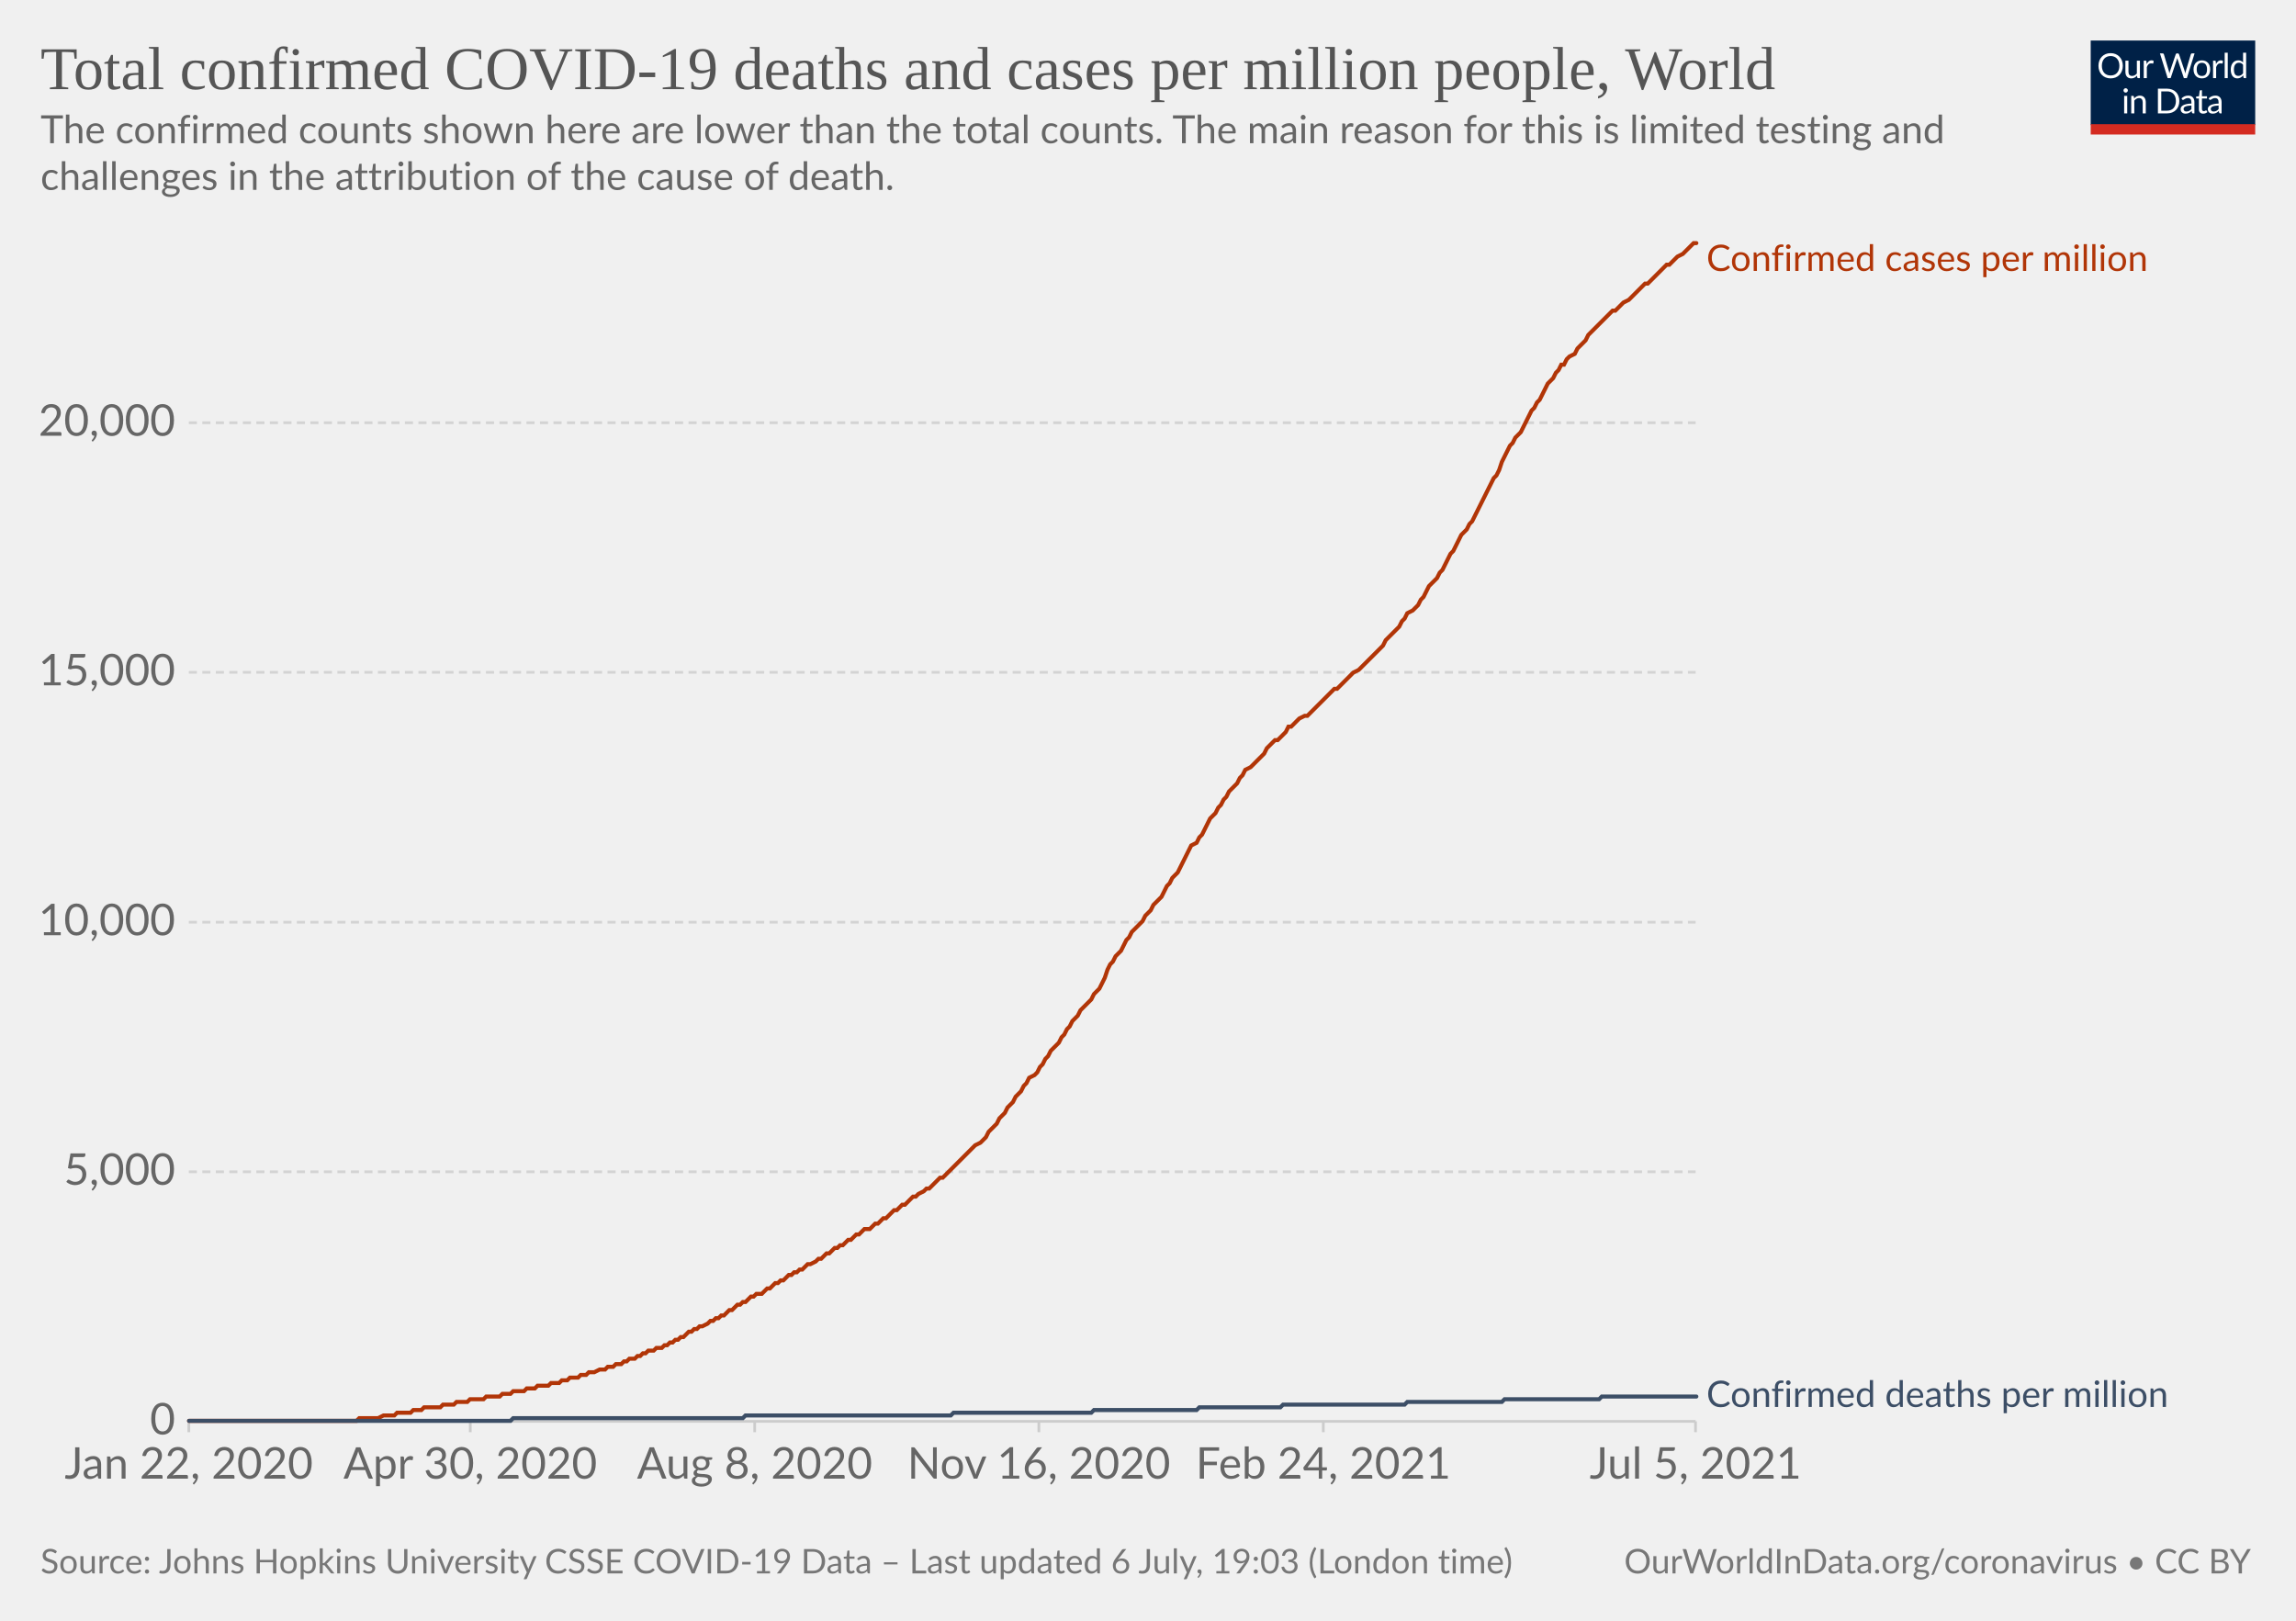
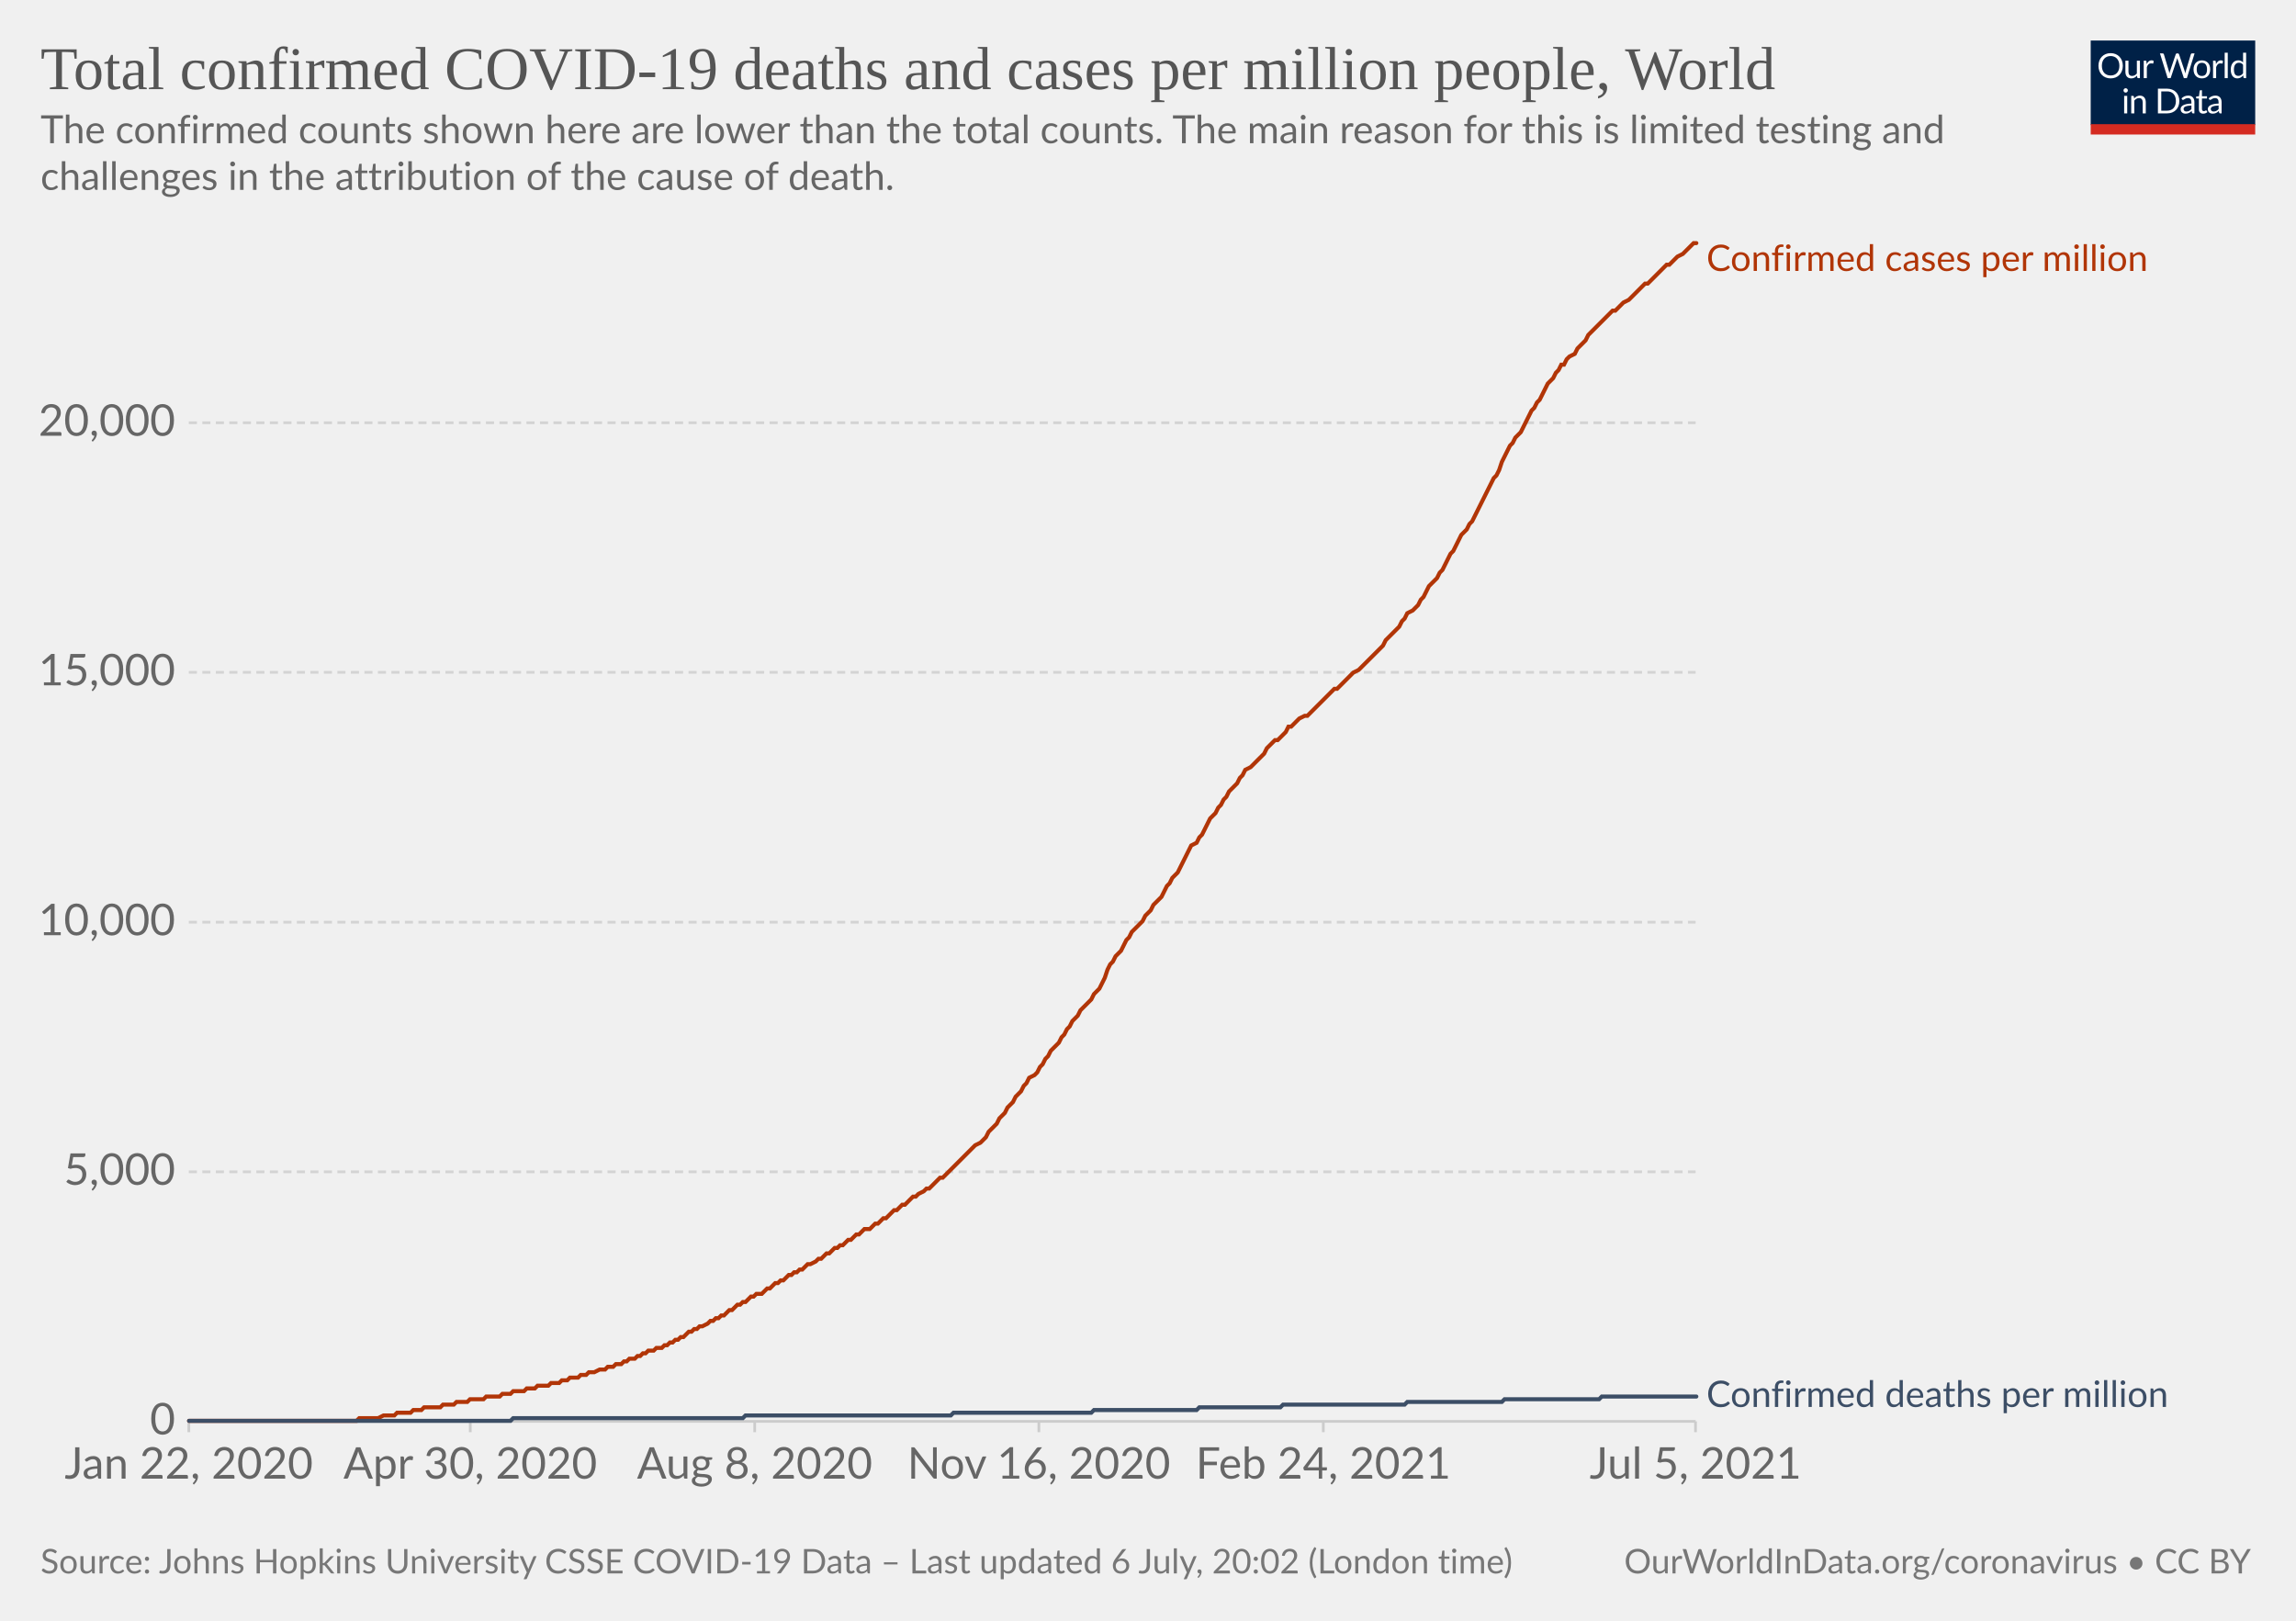
<svg xmlns="http://www.w3.org/2000/svg" version="1.1" style="background-color:#fff;-webkit-font-smoothing:antialiased" width="850" height="600" viewBox="0 0 850 600" font-family="Lato,'Helvetica Neue',Helvetica,Arial,sans-serif" font-size="18" text-rendering="optimizeLegibility">
  <g class="HeaderView">
    <g transform="matrix(.29 0 0 .29 774 15)">
      <svg className="owidLog" width="210" height="120" viewBox="0 0 210 120" fill="none">
        <g clip-path="url(#clip0)">
          <path d="M0 0h210v107.89H0V0z" fill="#002147" />
          <path d="M40.98 32.25c0 2.36-.38 4.53-1.12 6.51a14.26 14.26 0 01-8.1 8.4c-1.9.78-4.02 1.17-6.34 1.17a16.6 16.6 0 01-6.33-1.17 14.31 14.31 0 01-8.08-8.4 18.29 18.29 0 01-1.12-6.51c0-2.36.38-4.53 1.12-6.5.75-1.97 1.8-3.67 3.17-5.1a14.32 14.32 0 014.9-3.34c1.92-.8 4.03-1.19 6.34-1.19 2.32 0 4.43.4 6.34 1.19 1.92.8 3.56 1.9 4.93 3.34a14.87 14.87 0 013.17 5.1 18.1 18.1 0 011.12 6.5zm-4.38 0c0-1.94-.26-3.68-.8-5.22a10.91 10.91 0 00-2.24-3.89 9.68 9.68 0 00-3.52-2.46 11.95 11.95 0 00-4.62-.86c-1.68 0-3.21.28-4.6.86a9.88 9.88 0 00-3.54 2.46 10.91 10.91 0 00-2.24 3.9c-.53 1.53-.8 3.27-.8 5.2 0 1.94.27 3.68.8 5.22a11.17 11.17 0 002.24 3.9 10.01 10.01 0 003.55 2.44c1.38.56 2.9.83 4.6.83s3.24-.27 4.61-.83a9.8 9.8 0 003.52-2.44 11.17 11.17 0 002.25-3.9c.53-1.54.8-3.28.8-5.21zm26.22-6.54V48H60.5c-.56 0-.9-.27-1.05-.81l-.31-2.4a12.45 12.45 0 01-3.26 2.6c-1.2.64-2.58.96-4.13.96-1.22 0-2.3-.2-3.24-.6a6.52 6.52 0 01-2.33-1.7 7.37 7.37 0 01-1.43-2.67c-.3-1.04-.46-2.2-.46-3.45V25.7h3.91v14.22c0 1.68.38 2.99 1.15 3.91.77.93 1.96 1.39 3.54 1.39 1.16 0 2.24-.27 3.23-.82a10.42 10.42 0 002.8-2.28V25.7h3.91zm8.61 4.47a9.94 9.94 0 012.6-3.56 5.64 5.64 0 013.76-1.3c.47 0 .92.05 1.34.15.44.1.83.27 1.17.49l-.3 2.92c-.09.37-.3.55-.66.55-.2 0-.5-.04-.9-.13a6.21 6.21 0 00-3.24.18 4.23 4.23 0 00-1.47.92c-.42.4-.81.9-1.17 1.5-.33.58-.64 1.26-.92 2.02V48H67.7V25.71h2.25c.42 0 .72.08.88.25.16.16.27.44.33.83l.26 3.39zm61.16-13.7L122.75 48h-3.82l-7.99-24.05a21.95 21.95 0 01-.42-1.58 38.36 38.36 0 01-.44 1.58L102.05 48h-3.83L88.4 16.47h3.54c.38 0 .7.1.95.29.26.2.43.43.5.73l6.52 21.9.28 1.28.29 1.46.3-1.46.38-1.27 7.41-21.91c.1-.25.26-.48.51-.69.27-.22.58-.33.95-.33h1.23c.38 0 .69.1.92.29a1.77 1.77 0 01.53.73l7.4 21.9a28.4 28.4 0 01.68 2.62 29.52 29.52 0 01.52-2.61l6.54-21.91a1.31 1.31 0 01.48-.7c.27-.21.58-.32.95-.32h3.32zm9.35 8.88c1.63 0 3.1.27 4.4.82a9.43 9.43 0 015.46 5.94c.5 1.4.74 2.98.74 4.73 0 1.76-.25 3.34-.74 4.75a9.43 9.43 0 01-5.46 5.92c-1.3.52-2.77.79-4.4.79-1.64 0-3.12-.27-4.44-.8a9.42 9.42 0 01-3.35-2.3c-.92-1-1.63-2.2-2.13-3.61-.49-1.41-.73-3-.73-4.75s.24-3.33.73-4.73c.5-1.43 1.2-2.64 2.13-3.63a9.4 9.4 0 013.35-2.31c1.32-.55 2.8-.82 4.44-.82zm0 19.89c2.2 0 3.84-.73 4.93-2.2 1.08-1.48 1.63-3.54 1.63-6.18 0-2.66-.55-4.72-1.63-6.2-1.09-1.49-2.73-2.23-4.93-2.23-1.12 0-2.09.2-2.93.57a5.71 5.71 0 00-2.06 1.65 7.5 7.5 0 00-1.24 2.67c-.26 1.04-.4 2.22-.4 3.54 0 2.64.55 4.7 1.64 6.18 1.1 1.47 2.76 2.2 4.99 2.2zm17.97-15.07a9.94 9.94 0 012.6-3.56 5.64 5.64 0 013.76-1.3c.47 0 .91.05 1.34.15.44.1.83.27 1.16.49l-.28 2.92c-.09.37-.31.55-.66.55-.2 0-.5-.04-.9-.13a6.2 6.2 0 00-3.24.18 4.23 4.23 0 00-1.47.92c-.43.4-.82.9-1.17 1.5a13.1 13.1 0 00-.92 2.02V48h-3.94V25.71h2.24c.43 0 .72.08.88.25.17.16.28.44.33.83l.27 3.39zm15.04-14.59V48h-3.92V15.6h3.92zm19.55 15.43a6.22 6.22 0 00-2.38-2.05 6.7 6.7 0 00-2.86-.6c-2.07 0-3.66.75-4.77 2.23-1.12 1.48-1.68 3.6-1.68 6.33 0 1.46.13 2.7.38 3.74a7.29 7.29 0 001.1 2.56 4.35 4.35 0 001.78 1.45c.7.3 1.5.46 2.4.46 1.29 0 2.41-.3 3.36-.88a9.6 9.6 0 002.67-2.49V31.02zm3.91-15.43V48h-2.33c-.56 0-.9-.27-1.06-.81l-.35-2.71a12.13 12.13 0 01-3.25 2.77 8.28 8.28 0 01-4.23 1.06 7.31 7.31 0 01-6.14-2.9c-.73-.96-1.3-2.15-1.69-3.57a18.35 18.35 0 01.07-9.48 11.29 11.29 0 011.89-3.7 8.7 8.7 0 017.06-3.34 7.96 7.96 0 016.12 2.62V15.59h3.91zM46.61 70.71V93H42.7V70.71h3.91zm.84-7c0 .39-.08.75-.24 1.09a2.81 2.81 0 01-1.52 1.47 2.67 2.67 0 01-2.16 0 2.9 2.9 0 01-1.45-1.47 2.67 2.67 0 010-2.16c.15-.35.35-.65.6-.9.25-.27.53-.47.85-.62a2.67 2.67 0 012.16 0c.35.15.65.35.9.62.27.25.47.55.62.9.16.34.24.7.24 1.08zm7.97 10.24c.49-.54 1-1.04 1.54-1.48a9.85 9.85 0 013.66-1.84 8.96 8.96 0 015.43.35c.94.4 1.72.97 2.33 1.71a7.36 7.36 0 011.43 2.67c.32 1.04.49 2.19.49 3.45V93h-3.94V78.81c0-1.69-.4-3-1.17-3.92-.76-.93-1.93-1.4-3.5-1.4a6.6 6.6 0 00-3.25.83c-1 .56-1.92 1.31-2.77 2.27V93h-3.94V70.71h2.35c.56 0 .9.28 1.04.82l.3 2.42zm57.7 3.3c0 2.36-.37 4.5-1.11 6.44a14.3 14.3 0 01-3.17 4.98 14.1 14.1 0 01-4.93 3.2c-1.9.76-4.02 1.13-6.33 1.13H85.8V61.47h11.77c2.31 0 4.42.39 6.33 1.15a13.8 13.8 0 018.1 8.18 17.75 17.75 0 011.12 6.45zm-4.37 0c0-1.94-.26-3.67-.8-5.2a10.94 10.94 0 00-2.23-3.87 9.57 9.57 0 00-3.53-2.42 12.23 12.23 0 00-4.61-.83h-7.5v24.62h7.5c1.7 0 3.24-.28 4.61-.84a9.7 9.7 0 003.53-2.4 10.94 10.94 0 002.24-3.87c.53-1.53.8-3.26.8-5.2zm19.8 5.72c-1.8.06-3.34.2-4.62.44-1.26.22-2.3.51-3.1.88-.8.36-1.37.8-1.74 1.3-.35.5-.53 1.05-.53 1.67 0 .58.1 1.1.3 1.52a3 3 0 00.76 1.05c.34.27.73.46 1.17.6a6.13 6.13 0 001.45.17 7.28 7.28 0 003.5-.81 11.95 11.95 0 002.82-2.2v-4.62zm-12.65-9.11a12.73 12.73 0 013.98-2.66c1.43-.59 3-.88 4.73-.88 1.25 0 2.36.2 3.33.61a6.81 6.81 0 013.94 4.38c.33 1.04.5 2.19.5 3.43V93h-1.74a1.8 1.8 0 01-.88-.18c-.2-.13-.36-.38-.48-.74l-.44-2.12-1.72 1.46a9.48 9.48 0 01-3.74 1.7c-.69.15-1.46.23-2.3.23-.87 0-1.69-.12-2.45-.35a5.34 5.34 0 01-3.34-2.93 6.64 6.64 0 01-.49-2.64c0-.88.25-1.72.73-2.53a6.33 6.33 0 012.35-2.17c1.09-.63 2.5-1.15 4.25-1.54 1.75-.41 3.89-.65 6.42-.7v-1.75c0-1.73-.37-3.03-1.12-3.91-.75-.9-1.84-1.34-3.28-1.34-.97 0-1.78.12-2.44.37-.64.23-1.2.5-1.7.81l-1.23.82c-.33.23-.67.35-1 .35-.27 0-.5-.07-.69-.2a2.1 2.1 0 01-.48-.53l-.7-1.25zm27.67 19.5c-1.76 0-3.12-.5-4.07-1.48-.94-.98-1.41-2.4-1.41-4.25V74h-2.68a.9.9 0 01-.6-.2c-.16-.14-.24-.36-.24-.66v-1.56l3.65-.46.9-6.89a.9.9 0 01.29-.52.88.88 0 01.62-.22H142v7.67h6.44V74H142v13.38c0 .94.22 1.63.68 2.09.45.45 1.04.68 1.76.68a3.21 3.21 0 001.85-.53l.55-.35c.16-.12.3-.18.41-.18.2 0 .4.13.55.38l1.15 1.87a7.45 7.45 0 01-2.44 1.5 8.53 8.53 0 01-2.95.52zm19.68-10.4c-1.8.07-3.34.21-4.62.45-1.26.22-2.3.51-3.1.88-.8.36-1.37.8-1.74 1.3-.35.5-.53 1.05-.53 1.67 0 .58.1 1.1.3 1.52a2.9 2.9 0 00.76 1.05c.34.27.73.46 1.17.6a6.13 6.13 0 001.45.17 7.3 7.3 0 003.5-.81 12.04 12.04 0 002.82-2.2v-4.62zm-12.65-9.1a12.72 12.72 0 013.99-2.66c1.42-.59 3-.88 4.72-.88 1.25 0 2.36.2 3.33.61a6.81 6.81 0 013.94 4.38c.33 1.04.5 2.19.5 3.43V93h-1.74a1.8 1.8 0 01-.88-.18c-.2-.13-.36-.38-.48-.74l-.44-2.12-1.72 1.46a9.48 9.48 0 01-3.74 1.7c-.69.15-1.46.23-2.3.23-.87 0-1.69-.12-2.45-.35a5.33 5.33 0 01-3.34-2.93 6.62 6.62 0 01-.49-2.64c0-.88.25-1.72.73-2.53a6.33 6.33 0 012.35-2.17c1.09-.63 2.5-1.15 4.25-1.54a31.2 31.2 0 016.42-.7v-1.75c0-1.73-.37-3.03-1.12-3.91-.75-.9-1.84-1.34-3.28-1.34-.97 0-1.78.12-2.44.37-.64.23-1.2.5-1.7.81l-1.22.82c-.34.23-.68.35-1.02.35-.26 0-.49-.07-.68-.2a1.88 1.88 0 01-.48-.53l-.7-1.25zM40.98 32.25c0 2.36-.38 4.53-1.12 6.51a14.26 14.26 0 01-8.1 8.4c-1.9.78-4.02 1.17-6.34 1.17a16.6 16.6 0 01-6.33-1.17 14.31 14.31 0 01-8.08-8.4 18.29 18.29 0 01-1.12-6.51c0-2.36.38-4.53 1.12-6.5.75-1.97 1.8-3.67 3.17-5.1a14.32 14.32 0 014.9-3.34c1.92-.8 4.03-1.19 6.34-1.19 2.32 0 4.43.4 6.34 1.19 1.92.8 3.56 1.9 4.93 3.34a14.87 14.87 0 013.17 5.1 18.1 18.1 0 011.12 6.5zm-4.38 0c0-1.94-.26-3.68-.8-5.22a10.91 10.91 0 00-2.24-3.89 9.68 9.68 0 00-3.52-2.46 11.95 11.95 0 00-4.62-.86c-1.68 0-3.21.28-4.6.86a9.88 9.88 0 00-3.54 2.46 10.91 10.91 0 00-2.24 3.9c-.53 1.53-.8 3.27-.8 5.2 0 1.94.27 3.68.8 5.22a11.17 11.17 0 002.24 3.9 10.01 10.01 0 003.55 2.44c1.38.56 2.9.83 4.6.83s3.24-.27 4.61-.83a9.8 9.8 0 003.52-2.44 11.17 11.17 0 002.25-3.9c.53-1.54.8-3.28.8-5.21zm26.22-6.54V48H60.5c-.56 0-.9-.27-1.05-.81l-.31-2.4a12.45 12.45 0 01-3.26 2.6c-1.2.64-2.58.96-4.13.96-1.22 0-2.3-.2-3.24-.6a6.52 6.52 0 01-2.33-1.7 7.37 7.37 0 01-1.43-2.67c-.3-1.04-.46-2.2-.46-3.45V25.7h3.91v14.22c0 1.68.38 2.99 1.15 3.91.77.93 1.96 1.39 3.54 1.39 1.16 0 2.24-.27 3.23-.82a10.42 10.42 0 002.8-2.28V25.7h3.91zm8.61 4.47a9.94 9.94 0 012.6-3.56 5.64 5.64 0 013.76-1.3c.47 0 .92.05 1.34.15.44.1.83.27 1.17.49l-.3 2.92c-.09.37-.3.55-.66.55-.2 0-.5-.04-.9-.13a6.21 6.21 0 00-3.24.18 4.23 4.23 0 00-1.47.92c-.42.4-.81.9-1.17 1.5-.33.58-.64 1.26-.92 2.02V48H67.7V25.71h2.25c.42 0 .72.08.88.25.16.16.27.44.33.83l.26 3.39zm61.16-13.7L122.75 48h-3.82l-7.99-24.05a21.95 21.95 0 01-.42-1.58 38.36 38.36 0 01-.44 1.58L102.05 48h-3.83L88.4 16.47h3.54c.38 0 .7.1.95.29.26.2.43.43.5.73l6.52 21.9.28 1.28.29 1.46.3-1.46.38-1.27 7.41-21.91c.1-.25.26-.48.51-.69.27-.22.58-.33.95-.33h1.23c.38 0 .69.1.92.29a1.77 1.77 0 01.53.73l7.4 21.9a28.4 28.4 0 01.68 2.62 29.52 29.52 0 01.52-2.61l6.54-21.91a1.31 1.31 0 01.48-.7c.27-.21.58-.32.95-.32h3.32zm9.35 8.88c1.63 0 3.1.27 4.4.82a9.43 9.43 0 015.46 5.94c.5 1.4.74 2.98.74 4.73 0 1.76-.25 3.34-.74 4.75a9.43 9.43 0 01-5.46 5.92c-1.3.52-2.77.79-4.4.79-1.64 0-3.12-.27-4.44-.8a9.42 9.42 0 01-3.35-2.3c-.92-1-1.63-2.2-2.13-3.61-.49-1.41-.73-3-.73-4.75s.24-3.33.73-4.73c.5-1.43 1.2-2.64 2.13-3.63a9.4 9.4 0 013.35-2.31c1.32-.55 2.8-.82 4.44-.82zm0 19.89c2.2 0 3.84-.73 4.93-2.2 1.08-1.48 1.63-3.54 1.63-6.18 0-2.66-.55-4.72-1.63-6.2-1.09-1.49-2.73-2.23-4.93-2.23-1.12 0-2.09.2-2.93.57a5.71 5.71 0 00-2.06 1.65 7.5 7.5 0 00-1.24 2.67c-.26 1.04-.4 2.22-.4 3.54 0 2.64.55 4.7 1.64 6.18 1.1 1.47 2.76 2.2 4.99 2.2zm17.97-15.07a9.94 9.94 0 012.6-3.56 5.64 5.64 0 013.76-1.3c.47 0 .91.05 1.34.15.44.1.83.27 1.16.49l-.28 2.92c-.09.37-.31.55-.66.55-.2 0-.5-.04-.9-.13a6.2 6.2 0 00-3.24.18 4.23 4.23 0 00-1.47.92c-.43.4-.82.9-1.17 1.5a13.1 13.1 0 00-.92 2.02V48h-3.94V25.71h2.24c.43 0 .72.08.88.25.17.16.28.44.33.83l.27 3.39zm15.04-14.59V48h-3.92V15.6h3.92zm19.55 15.43a6.22 6.22 0 00-2.38-2.05 6.7 6.7 0 00-2.86-.6c-2.07 0-3.66.75-4.77 2.23-1.12 1.48-1.68 3.6-1.68 6.33 0 1.46.13 2.7.38 3.74a7.29 7.29 0 001.1 2.56 4.35 4.35 0 001.78 1.45c.7.3 1.5.46 2.4.46 1.29 0 2.41-.3 3.36-.88a9.6 9.6 0 002.67-2.49V31.02zm3.91-15.43V48h-2.33c-.56 0-.9-.27-1.06-.81l-.35-2.71a12.13 12.13 0 01-3.25 2.77 8.28 8.28 0 01-4.23 1.06 7.31 7.31 0 01-6.14-2.9c-.73-.96-1.3-2.15-1.69-3.57a18.35 18.35 0 01.07-9.48 11.29 11.29 0 011.89-3.7 8.7 8.7 0 017.06-3.34 7.96 7.96 0 016.12 2.62V15.59h3.91zM46.61 70.71V93H42.7V70.71h3.91zm.84-7c0 .39-.08.75-.24 1.09a2.81 2.81 0 01-1.52 1.47 2.67 2.67 0 01-2.16 0 2.9 2.9 0 01-1.45-1.47 2.67 2.67 0 010-2.16c.15-.35.35-.65.6-.9.25-.27.53-.47.85-.62a2.67 2.67 0 012.16 0c.35.15.65.35.9.62.27.25.47.55.62.9.16.34.24.7.24 1.08zm7.97 10.24c.49-.54 1-1.04 1.54-1.48a9.85 9.85 0 013.66-1.84 8.96 8.96 0 015.43.35c.94.4 1.72.97 2.33 1.71a7.36 7.36 0 011.43 2.67c.32 1.04.49 2.19.49 3.45V93h-3.94V78.81c0-1.69-.4-3-1.17-3.92-.76-.93-1.93-1.4-3.5-1.4a6.6 6.6 0 00-3.25.83c-1 .56-1.92 1.31-2.77 2.27V93h-3.94V70.71h2.35c.56 0 .9.28 1.04.82l.3 2.42zm57.7 3.3c0 2.36-.37 4.5-1.11 6.44a14.3 14.3 0 01-3.17 4.98 14.1 14.1 0 01-4.93 3.2c-1.9.76-4.02 1.13-6.33 1.13H85.8V61.47h11.77c2.31 0 4.42.39 6.33 1.15a13.8 13.8 0 018.1 8.18 17.75 17.75 0 011.12 6.45zm-4.37 0c0-1.94-.26-3.67-.8-5.2a10.94 10.94 0 00-2.23-3.87 9.57 9.57 0 00-3.53-2.42 12.23 12.23 0 00-4.61-.83h-7.5v24.62h7.5c1.7 0 3.24-.28 4.61-.84a9.7 9.7 0 003.53-2.4 10.94 10.94 0 002.24-3.87c.53-1.53.8-3.26.8-5.2zm19.8 5.72c-1.8.06-3.34.2-4.62.44-1.26.22-2.3.51-3.1.88-.8.36-1.37.8-1.74 1.3-.35.5-.53 1.05-.53 1.67 0 .58.1 1.1.3 1.52a3 3 0 00.76 1.05c.34.27.73.46 1.17.6a6.13 6.13 0 001.45.17 7.28 7.28 0 003.5-.81 11.95 11.95 0 002.82-2.2v-4.62zm-12.65-9.11a12.73 12.73 0 013.98-2.66c1.43-.59 3-.88 4.73-.88 1.25 0 2.36.2 3.33.61a6.81 6.81 0 013.94 4.38c.33 1.04.5 2.19.5 3.43V93h-1.74a1.8 1.8 0 01-.88-.18c-.2-.13-.36-.38-.48-.74l-.44-2.12-1.72 1.46a9.48 9.48 0 01-3.74 1.7c-.69.15-1.46.23-2.3.23-.87 0-1.69-.12-2.45-.35a5.34 5.34 0 01-3.34-2.93 6.64 6.64 0 01-.49-2.64c0-.88.25-1.72.73-2.53a6.33 6.33 0 012.35-2.17c1.09-.63 2.5-1.15 4.25-1.54 1.75-.41 3.89-.65 6.42-.7v-1.75c0-1.73-.37-3.03-1.12-3.91-.75-.9-1.84-1.34-3.28-1.34-.97 0-1.78.12-2.44.37-.64.23-1.2.5-1.7.81l-1.23.82c-.33.23-.67.35-1 .35-.27 0-.5-.07-.69-.2a2.1 2.1 0 01-.48-.53l-.7-1.25zm27.67 19.5c-1.76 0-3.12-.5-4.07-1.48-.94-.98-1.41-2.4-1.41-4.25V74h-2.68a.9.9 0 01-.6-.2c-.16-.14-.24-.36-.24-.66v-1.56l3.65-.46.9-6.89a.9.9 0 01.29-.52.88.88 0 01.62-.22H142v7.67h6.44V74H142v13.38c0 .94.22 1.63.68 2.09.45.45 1.04.68 1.76.68a3.21 3.21 0 001.85-.53l.55-.35c.16-.12.3-.18.41-.18.2 0 .4.13.55.38l1.15 1.87a7.45 7.45 0 01-2.44 1.5 8.53 8.53 0 01-2.95.52zm19.68-10.4c-1.8.07-3.34.21-4.62.45-1.26.22-2.3.51-3.1.88-.8.36-1.37.8-1.74 1.3-.35.5-.53 1.05-.53 1.67 0 .58.1 1.1.3 1.52a2.9 2.9 0 00.76 1.05c.34.27.73.46 1.17.6a6.13 6.13 0 001.45.17 7.3 7.3 0 003.5-.81 12.04 12.04 0 002.82-2.2v-4.62zm-12.65-9.1a12.72 12.72 0 013.99-2.66c1.42-.59 3-.88 4.72-.88 1.25 0 2.36.2 3.33.61a6.81 6.81 0 013.94 4.38c.33 1.04.5 2.19.5 3.43V93h-1.74a1.8 1.8 0 01-.88-.18c-.2-.13-.36-.38-.48-.74l-.44-2.12-1.72 1.46a9.48 9.48 0 01-3.74 1.7c-.69.15-1.46.23-2.3.23-.87 0-1.69-.12-2.45-.35a5.33 5.33 0 01-3.34-2.93 6.62 6.62 0 01-.49-2.64c0-.88.25-1.72.73-2.53a6.33 6.33 0 012.35-2.17c1.09-.63 2.5-1.15 4.25-1.54a31.2 31.2 0 016.42-.7v-1.75c0-1.73-.37-3.03-1.12-3.91-.75-.9-1.84-1.34-3.28-1.34-.97 0-1.78.12-2.44.37-.64.23-1.2.5-1.7.81l-1.22.82c-.34.23-.68.35-1.02.35-.26 0-.49-.07-.68-.2a1.88 1.88 0 01-.48-.53l-.7-1.25zM40.98 32.25c0 2.36-.38 4.53-1.12 6.51a14.26 14.26 0 01-8.1 8.4c-1.9.78-4.02 1.17-6.34 1.17a16.6 16.6 0 01-6.33-1.17 14.31 14.31 0 01-8.08-8.4 18.29 18.29 0 01-1.12-6.51c0-2.36.38-4.53 1.12-6.5.75-1.97 1.8-3.67 3.17-5.1a14.32 14.32 0 014.9-3.34c1.92-.8 4.03-1.19 6.34-1.19 2.32 0 4.43.4 6.34 1.19 1.92.8 3.56 1.9 4.93 3.34a14.87 14.87 0 013.17 5.1 18.1 18.1 0 011.12 6.5zm-4.38 0c0-1.94-.26-3.68-.8-5.22a10.91 10.91 0 00-2.24-3.89 9.68 9.68 0 00-3.52-2.46 11.95 11.95 0 00-4.62-.86c-1.68 0-3.21.28-4.6.86a9.88 9.88 0 00-3.54 2.46 10.91 10.91 0 00-2.24 3.9c-.53 1.53-.8 3.27-.8 5.2 0 1.94.27 3.68.8 5.22a11.17 11.17 0 002.24 3.9 10.01 10.01 0 003.55 2.44c1.38.56 2.9.83 4.6.83s3.24-.27 4.61-.83a9.8 9.8 0 003.52-2.44 11.17 11.17 0 002.25-3.9c.53-1.54.8-3.28.8-5.21zm26.22-6.54V48H60.5c-.56 0-.9-.27-1.05-.81l-.31-2.4a12.45 12.45 0 01-3.26 2.6c-1.2.64-2.58.96-4.13.96-1.22 0-2.3-.2-3.24-.6a6.52 6.52 0 01-2.33-1.7 7.37 7.37 0 01-1.43-2.67c-.3-1.04-.46-2.2-.46-3.45V25.7h3.91v14.22c0 1.68.38 2.99 1.15 3.91.77.93 1.96 1.39 3.54 1.39 1.16 0 2.24-.27 3.23-.82a10.42 10.42 0 002.8-2.28V25.7h3.91zm8.61 4.47a9.94 9.94 0 012.6-3.56 5.64 5.64 0 013.76-1.3c.47 0 .92.05 1.34.15.44.1.83.27 1.17.49l-.3 2.92c-.09.37-.3.55-.66.55-.2 0-.5-.04-.9-.13a6.21 6.21 0 00-3.24.18 4.23 4.23 0 00-1.47.92c-.42.4-.81.9-1.17 1.5-.33.58-.64 1.26-.92 2.02V48H67.7V25.71h2.25c.42 0 .72.08.88.25.16.16.27.44.33.83l.26 3.39zm61.16-13.7L122.75 48h-3.82l-7.99-24.05a21.95 21.95 0 01-.42-1.58 38.36 38.36 0 01-.44 1.58L102.05 48h-3.83L88.4 16.47h3.54c.38 0 .7.1.95.29.26.2.43.43.5.73l6.52 21.9.28 1.28.29 1.46.3-1.46.38-1.27 7.41-21.91c.1-.25.26-.48.51-.69.27-.22.58-.33.95-.33h1.23c.38 0 .69.1.92.29a1.77 1.77 0 01.53.73l7.4 21.9a28.4 28.4 0 01.68 2.62 29.52 29.52 0 01.52-2.61l6.54-21.91a1.31 1.31 0 01.48-.7c.27-.21.58-.32.95-.32h3.32zm9.35 8.88c1.63 0 3.1.27 4.4.82a9.43 9.43 0 015.46 5.94c.5 1.4.74 2.98.74 4.73 0 1.76-.25 3.34-.74 4.75a9.43 9.43 0 01-5.46 5.92c-1.3.52-2.77.79-4.4.79-1.64 0-3.12-.27-4.44-.8a9.42 9.42 0 01-3.35-2.3c-.92-1-1.63-2.2-2.13-3.61-.49-1.41-.73-3-.73-4.75s.24-3.33.73-4.73c.5-1.43 1.2-2.64 2.13-3.63a9.4 9.4 0 013.35-2.31c1.32-.55 2.8-.82 4.44-.82zm0 19.89c2.2 0 3.84-.73 4.93-2.2 1.08-1.48 1.63-3.54 1.63-6.18 0-2.66-.55-4.72-1.63-6.2-1.09-1.49-2.73-2.23-4.93-2.23-1.12 0-2.09.2-2.93.57a5.71 5.71 0 00-2.06 1.65 7.5 7.5 0 00-1.24 2.67c-.26 1.04-.4 2.22-.4 3.54 0 2.64.55 4.7 1.64 6.18 1.1 1.47 2.76 2.2 4.99 2.2zm17.97-15.07a9.94 9.94 0 012.6-3.56 5.64 5.64 0 013.76-1.3c.47 0 .91.05 1.34.15.44.1.83.27 1.16.49l-.28 2.92c-.09.37-.31.55-.66.55-.2 0-.5-.04-.9-.13a6.2 6.2 0 00-3.24.18 4.23 4.23 0 00-1.47.92c-.43.4-.82.9-1.17 1.5a13.1 13.1 0 00-.92 2.02V48h-3.94V25.71h2.24c.43 0 .72.08.88.25.17.16.28.44.33.83l.27 3.39zm15.04-14.59V48h-3.92V15.6h3.92zm19.55 15.43a6.22 6.22 0 00-2.38-2.05 6.7 6.7 0 00-2.86-.6c-2.07 0-3.66.75-4.77 2.23-1.12 1.48-1.68 3.6-1.68 6.33 0 1.46.13 2.7.38 3.74a7.29 7.29 0 001.1 2.56 4.35 4.35 0 001.78 1.45c.7.3 1.5.46 2.4.46 1.29 0 2.41-.3 3.36-.88a9.6 9.6 0 002.67-2.49V31.02zm3.91-15.43V48h-2.33c-.56 0-.9-.27-1.06-.81l-.35-2.71a12.13 12.13 0 01-3.25 2.77 8.28 8.28 0 01-4.23 1.06 7.31 7.31 0 01-6.14-2.9c-.73-.96-1.3-2.15-1.69-3.57a18.35 18.35 0 01.07-9.48 11.29 11.29 0 011.89-3.7 8.7 8.7 0 017.06-3.34 7.96 7.96 0 016.12 2.62V15.59h3.91zM46.61 70.71V93H42.7V70.71h3.91zm.84-7c0 .39-.08.75-.24 1.09a2.81 2.81 0 01-1.52 1.47 2.67 2.67 0 01-2.16 0 2.9 2.9 0 01-1.45-1.47 2.67 2.67 0 010-2.16c.15-.35.35-.65.6-.9.25-.27.53-.47.85-.62a2.67 2.67 0 012.16 0c.35.15.65.35.9.62.27.25.47.55.62.9.16.34.24.7.24 1.08zm7.97 10.24c.49-.54 1-1.04 1.54-1.48a9.85 9.85 0 013.66-1.84 8.96 8.96 0 015.43.35c.94.4 1.72.97 2.33 1.71a7.36 7.36 0 011.43 2.67c.32 1.04.49 2.19.49 3.45V93h-3.94V78.81c0-1.69-.4-3-1.17-3.92-.76-.93-1.93-1.4-3.5-1.4a6.6 6.6 0 00-3.25.83c-1 .56-1.92 1.31-2.77 2.27V93h-3.94V70.71h2.35c.56 0 .9.28 1.04.82l.3 2.42zm57.7 3.3c0 2.36-.37 4.5-1.11 6.44a14.3 14.3 0 01-3.17 4.98 14.1 14.1 0 01-4.93 3.2c-1.9.76-4.02 1.13-6.33 1.13H85.8V61.47h11.77c2.31 0 4.42.39 6.33 1.15a13.8 13.8 0 018.1 8.18 17.75 17.75 0 011.12 6.45zm-4.37 0c0-1.94-.26-3.67-.8-5.2a10.94 10.94 0 00-2.23-3.87 9.57 9.57 0 00-3.53-2.42 12.23 12.23 0 00-4.61-.83h-7.5v24.62h7.5c1.7 0 3.24-.28 4.61-.84a9.7 9.7 0 003.53-2.4 10.94 10.94 0 002.24-3.87c.53-1.53.8-3.26.8-5.2zm19.8 5.72c-1.8.06-3.34.2-4.62.44-1.26.22-2.3.51-3.1.88-.8.36-1.37.8-1.74 1.3-.35.5-.53 1.05-.53 1.67 0 .58.1 1.1.3 1.52a3 3 0 00.76 1.05c.34.27.73.46 1.17.6a6.13 6.13 0 001.45.17 7.28 7.28 0 003.5-.81 11.95 11.95 0 002.82-2.2v-4.62zm-12.65-9.11a12.73 12.73 0 013.98-2.66c1.43-.59 3-.88 4.73-.88 1.25 0 2.36.2 3.33.61a6.81 6.81 0 013.94 4.38c.33 1.04.5 2.19.5 3.43V93h-1.74a1.8 1.8 0 01-.88-.18c-.2-.13-.36-.38-.48-.74l-.44-2.12-1.72 1.46a9.48 9.48 0 01-3.74 1.7c-.69.15-1.46.23-2.3.23-.87 0-1.69-.12-2.45-.35a5.34 5.34 0 01-3.34-2.93 6.64 6.64 0 01-.49-2.64c0-.88.25-1.72.73-2.53a6.33 6.33 0 012.35-2.17c1.09-.63 2.5-1.15 4.25-1.54 1.75-.41 3.89-.65 6.42-.7v-1.75c0-1.73-.37-3.03-1.12-3.91-.75-.9-1.84-1.34-3.28-1.34-.97 0-1.78.12-2.44.37-.64.23-1.2.5-1.7.81l-1.23.82c-.33.23-.67.35-1 .35-.27 0-.5-.07-.69-.2a2.1 2.1 0 01-.48-.53l-.7-1.25zm27.67 19.5c-1.76 0-3.12-.5-4.07-1.48-.94-.98-1.41-2.4-1.41-4.25V74h-2.68a.9.9 0 01-.6-.2c-.16-.14-.24-.36-.24-.66v-1.56l3.65-.46.9-6.89a.9.9 0 01.29-.52.88.88 0 01.62-.22H142v7.67h6.44V74H142v13.38c0 .94.22 1.63.68 2.09.45.45 1.04.68 1.76.68a3.21 3.21 0 001.85-.53l.55-.35c.16-.12.3-.18.41-.18.2 0 .4.13.55.38l1.15 1.87a7.45 7.45 0 01-2.44 1.5 8.53 8.53 0 01-2.95.52zm19.68-10.4c-1.8.07-3.34.21-4.62.45-1.26.22-2.3.51-3.1.88-.8.36-1.37.8-1.74 1.3-.35.5-.53 1.05-.53 1.67 0 .58.1 1.1.3 1.52a2.9 2.9 0 00.76 1.05c.34.27.73.46 1.17.6a6.13 6.13 0 001.45.17 7.3 7.3 0 003.5-.81 12.04 12.04 0 002.82-2.2v-4.62zm-12.65-9.1a12.72 12.72 0 013.99-2.66c1.42-.59 3-.88 4.72-.88 1.25 0 2.36.2 3.33.61a6.81 6.81 0 013.94 4.38c.33 1.04.5 2.19.5 3.43V93h-1.74a1.8 1.8 0 01-.88-.18c-.2-.13-.36-.38-.48-.74l-.44-2.12-1.72 1.46a9.48 9.48 0 01-3.74 1.7c-.69.15-1.46.23-2.3.23-.87 0-1.69-.12-2.45-.35a5.33 5.33 0 01-3.34-2.93 6.62 6.62 0 01-.49-2.64c0-.88.25-1.72.73-2.53a6.33 6.33 0 012.35-2.17c1.09-.63 2.5-1.15 4.25-1.54a31.2 31.2 0 016.42-.7v-1.75c0-1.73-.37-3.03-1.12-3.91-.75-.9-1.84-1.34-3.28-1.34-.97 0-1.78.12-2.44.37-.64.23-1.2.5-1.7.81l-1.22.82c-.34.23-.68.35-1.02.35-.26 0-.49-.07-.68-.2a1.88 1.88 0 01-.48-.53l-.7-1.25z" fill="#fff" />
          <path fill="#D42B21" d="M0 106.79h210V120H0z" />
        </g>
        <defs>
          <clipPath id="clip0">
            <path fill="#fff" d="M0 0h210v120H0z" />
          </clipPath>
        </defs>
      </svg>
    </g>
    <a href="https://ourworldindata.org/grapher/total-covid-cases-deaths-per-million?country=~OWID_WRL" target="_blank" rel="noopener" font-family="&quot;Playfair Display&quot;,Georgia,&quot;Times New Roman&quot;,serif">
      <text font-size="22.5" x="15" y="33" fill="#555">
        <tspan x="15" y="33">Total confirmed COVID-19 deaths and cases per million people, World</tspan>
      </text>
    </a>
    <text font-size="14.4" x="15" y="53" fill="#666">
      <tspan x="15" y="53.02">The confirmed counts shown here are lower than the total counts. The main reason for this is limited testing and</tspan>
      <tspan x="15" y="70.3">challenges in the attribution of the cause of death.</tspan>
    </text>
  </g>
  <g class="LineChart">
    <defs>
      <clipPath id="a">
        <path d="M59.9 71.5h830v915.8h-830z" />
      </clipPath>
    </defs>
    <g class="DualAxisView">
      <g class="HorizontalAxis">
        <path stroke="#ccc" d="M69.9 526.2v4M174.1 526.2v4M279.4 526.2v4M384.6 526.2v4M489.9 526.2v4M627.7 526.2v4" />
        <text x="69.9" y="547.4" fill="#666" text-anchor="middle" font-size="16.2">Jan 22, 2020</text>
        <text x="174.1" y="547.4" fill="#666" text-anchor="middle" font-size="16.2">Apr 30, 2020</text>
        <text x="279.4" y="547.4" fill="#666" text-anchor="middle" font-size="16.2">Aug 8, 2020</text>
        <text x="384.6" y="547.4" fill="#666" text-anchor="middle" font-size="16.2">Nov 16, 2020</text>
        <text x="489.9" y="547.4" fill="#666" text-anchor="middle" font-size="16.2">Feb 24, 2021</text>
        <text x="627.7" y="547.4" fill="#666" text-anchor="middle" font-size="16.2">Jul 5, 2021</text>
      </g>
      <g class="VerticalAxis" fill="#666" dominant-baseline="middle" text-anchor="end" font-size="16.2">
        <text x="64.9" y="526.2">0</text>
        <text x="64.9" y="433.8">5,000</text>
        <text x="64.9" y="341.4">10,000</text>
        <text x="64.9" y="248.9">15,000</text>
        <text x="64.9" y="156.5">20,000</text>
      </g>
      <g class="AxisGridLines horizontalLines">
        <path stroke="#ccc" d="M69.9 526.2h557.84" />
        <path stroke="#d3d3d3" stroke-dasharray="3,2" d="M69.9 433.8h557.84M69.9 341.4h557.84M69.9 248.9h557.84M69.9 156.5h557.84" />
      </g>
    </g>
    <g clip-path="url(#a)">
      <g class="LineLabels" cursor="default">
        <g class="legendMark">
          <text font-size="13.5" x="631.7" y="100.3" fill="#B13507">
            <tspan x="631.74" y="100.3">Confirmed cases per million</tspan>
          </text>
        </g>
        <g class="legendMark">
          <text font-size="13.5" x="631.7" y="520.8" fill="#3C4E66">
            <tspan x="631.74" y="520.85">Confirmed deaths per million</tspan>
          </text>
        </g>
      </g>
      <g class="Lines">
        <g>
          <path stroke-linecap="round" stroke="#ddd" d="M70 526h62l1-1h7l2-1h4l1-1h5l1-1h3l1-1h6l1-1h4l1-1h4l1-1h5l1-1h5l1-1h3l1-1h4l1-1h3l1-1h4l1-1h3l1-1h2l1-1h3l1-1h2l1-1h2l2-1h2l1-1h2l1-1h2l1-1h1l1-1h2l1-1h1l1-1h1l1-1h2l1-1h2l1-1h1l1-1h1l1-1h1l1-1h1l1-1 1-1h1l1-1h1l1-1h1l2-1 1-1h1l1-1h1l1-1h1l1-1 1-1h1l1-1 1-1h1l1-1h1l1-1 1-1h1l1-1h2l1-1 1-1h1l1-1 1-1h1l1-1h1l1-1 1-1h1l1-1h1l1-1h1l1-1 1-1h1l2-1 1-1h1l1-1 1-1h1l1-1 1-1h1l1-1h1l1-1 1-1h1l1-1 1-1h1l1-1 1-1h2l1-1 1-1h1l1-1 1-1h1l1-1 1-1 1-1h1l1-1 1-1h1l1-1 1-1 1-1h1l1-1 2-1 1-1h1l1-1 1-1 1-1 1-1h1l1-1 1-1 1-1 1-1 1-1 1-1 1-1 1-1 1-1 1-1 1-1 1-1 2-1 1-1 1-1 1-2 1-1 1-1 1-1 1-2 1-1 1-1 1-2 1-1 1-1 1-2 1-1 1-1 1-2 1-1 1-2 2-1 1-1 1-2 1-1 1-2 1-1 1-2 1-1 1-1 1-1 1-2 1-1 1-2 1-1 1-2 1-1 1-1 1-2 1-1 2-2 1-1 1-2 1-1 1-1 1-2 1-2 1-3 1-2 1-1 1-2 1-1 1-1 1-2 1-2 1-1 1-2 1-1 1-1 2-2 1-2 1-1 1-1 1-2 1-1 1-1 1-1 1-2 1-2 1-1 1-2 1-1 1-1 1-2 1-2 1-2 1-2 1-2 2-1 1-2 1-1 1-2 1-2 1-2 1-1 1-1 1-2 1-1 1-2 1-1 1-2 1-1 1-1 1-1 1-2 1-1 1-2 2-1 1-1 1-1 1-1 1-1 1-1 1-2 1-1 1-1 1-1h1l1-1 1-1 1-1 1-2h1l1-1 1-1 1-1 2-1h1l1-1 1-1 1-1 1-1 1-1 1-1 1-1 1-1 1-1 1-1h1l1-1 1-1 1-1 1-1 1-1 1-1 2-1 1-1 1-1 1-1 1-1 1-1 1-1 1-1 1-1 1-1 1-2 1-1 1-1 1-1 1-1 1-1 1-2 1-1 1-2 2-1 1-1 1-1 1-2 1-1 1-2 1-2 1-1 1-1 1-1 1-2 1-1 1-2 1-2 1-2 1-1 1-2 1-2 1-2 2-2 1-2 1-1 1-2 1-2 1-2 1-2 1-2 1-2 1-2 1-2 1-1 1-2 1-3 1-2 1-2 1-2 1-1 1-2 2-2 1-2 1-2 1-2 1-2 1-1 1-2 1-1 1-2 1-2 1-2 1-1 1-1 1-2 1-1 1-2h1l1-2 1-1 2-1 1-2 1-1 1-1 1-1 1-2 1-1 1-1 1-1 1-1 1-1 1-1 1-1 1-1 1-1h1l1-1 1-1 1-1 2-1 1-1 1-1 1-1 1-1 1-1 1-1h1l1-1 1-1 1-1 1-1 1-1 1-1 1-1h1l1-1 1-1 1-1 2-1 1-1 1-1 1-1 1-1h1" fill="none" stroke-width="1" />
        </g>
        <g>
          <path stroke-linecap="round" stroke="#ddd" d="M70 526h119l1-1h85l1-1h76l1-1h51l1-1h38l1-1h30l1-1h45l1-1h35l1-1h35l1-1h35" fill="none" stroke-width="1" />
        </g>
        <g>
          <path stroke="#B13507" stroke-linecap="round" d="M70 526h62l1-1h7l2-1h4l1-1h5l1-1h3l1-1h6l1-1h4l1-1h4l1-1h5l1-1h5l1-1h3l1-1h4l1-1h3l1-1h4l1-1h3l1-1h2l1-1h3l1-1h2l1-1h2l2-1h2l1-1h2l1-1h2l1-1h1l1-1h2l1-1h1l1-1h1l1-1h2l1-1h2l1-1h1l1-1h1l1-1h1l1-1h1l1-1 1-1h1l1-1h1l1-1h1l2-1 1-1h1l1-1h1l1-1h1l1-1 1-1h1l1-1 1-1h1l1-1h1l1-1 1-1h1l1-1h2l1-1 1-1h1l1-1 1-1h1l1-1h1l1-1 1-1h1l1-1h1l1-1h1l1-1 1-1h1l2-1 1-1h1l1-1 1-1h1l1-1 1-1h1l1-1h1l1-1 1-1h1l1-1 1-1h1l1-1 1-1h2l1-1 1-1h1l1-1 1-1h1l1-1 1-1 1-1h1l1-1 1-1h1l1-1 1-1 1-1h1l1-1 2-1 1-1h1l1-1 1-1 1-1 1-1h1l1-1 1-1 1-1 1-1 1-1 1-1 1-1 1-1 1-1 1-1 1-1 1-1 2-1 1-1 1-1 1-2 1-1 1-1 1-1 1-2 1-1 1-1 1-2 1-1 1-1 1-2 1-1 1-1 1-2 1-1 1-2 2-1 1-1 1-2 1-1 1-2 1-1 1-2 1-1 1-1 1-1 1-2 1-1 1-2 1-1 1-2 1-1 1-1 1-2 1-1 2-2 1-1 1-2 1-1 1-1 1-2 1-2 1-3 1-2 1-1 1-2 1-1 1-1 1-2 1-2 1-1 1-2 1-1 1-1 2-2 1-2 1-1 1-1 1-2 1-1 1-1 1-1 1-2 1-2 1-1 1-2 1-1 1-1 1-2 1-2 1-2 1-2 1-2 2-1 1-2 1-1 1-2 1-2 1-2 1-1 1-1 1-2 1-1 1-2 1-1 1-2 1-1 1-1 1-1 1-2 1-1 1-2 2-1 1-1 1-1 1-1 1-1 1-1 1-2 1-1 1-1 1-1h1l1-1 1-1 1-1 1-2h1l1-1 1-1 1-1 2-1h1l1-1 1-1 1-1 1-1 1-1 1-1 1-1 1-1 1-1 1-1h1l1-1 1-1 1-1 1-1 1-1 1-1 2-1 1-1 1-1 1-1 1-1 1-1 1-1 1-1 1-1 1-1 1-2 1-1 1-1 1-1 1-1 1-1 1-2 1-1 1-2 2-1 1-1 1-1 1-2 1-1 1-2 1-2 1-1 1-1 1-1 1-2 1-1 1-2 1-2 1-2 1-1 1-2 1-2 1-2 2-2 1-2 1-1 1-2 1-2 1-2 1-2 1-2 1-2 1-2 1-2 1-1 1-2 1-3 1-2 1-2 1-2 1-1 1-2 2-2 1-2 1-2 1-2 1-2 1-1 1-2 1-1 1-2 1-2 1-2 1-1 1-1 1-2 1-1 1-2h1l1-2 1-1 2-1 1-2 1-1 1-1 1-1 1-2 1-1 1-1 1-1 1-1 1-1 1-1 1-1 1-1 1-1h1l1-1 1-1 1-1 2-1 1-1 1-1 1-1 1-1 1-1 1-1h1l1-1 1-1 1-1 1-1 1-1 1-1 1-1h1l1-1 1-1 1-1 2-1 1-1 1-1 1-1 1-1h1" fill="none" stroke-width="1.5" />
        </g>
        <g>
          <path stroke="#3C4E66" stroke-linecap="round" d="M70 526h119l1-1h85l1-1h76l1-1h51l1-1h38l1-1h30l1-1h45l1-1h35l1-1h35l1-1h35" fill="none" stroke-width="1.5" />
        </g>
      </g>
    </g>
  </g>
  <g class="SourcesFooter" fill="#777">
    <g fill="#777">
      <text font-size="12.6" x="15" y="582.5">
-         <tspan x="15" y="582.48">Source: Johns Hopkins University CSSE COVID-19 Data – Last updated 6 July, 19:03 (London time)</tspan>
+         <tspan x="15" y="582.48">Source: Johns Hopkins University CSSE COVID-19 Data – Last updated 6 July, 20:02 (London time)</tspan>
      </text>
    </g>
    <text font-size="12.6" x="601.3" y="582.5">
      <tspan x="601.27" y="582.48">
        <a target="_blank" href="https://ourworldindata.org/coronavirus" fill="#777">OurWorldInData.org/coronavirus</a> • <a class="cclogo" href="http://creativecommons.org/licenses/by/4.0/deed.en_US" target="_blank" fill="#777">CC BY</a>
      </tspan>
    </text>
  </g>
</svg>
